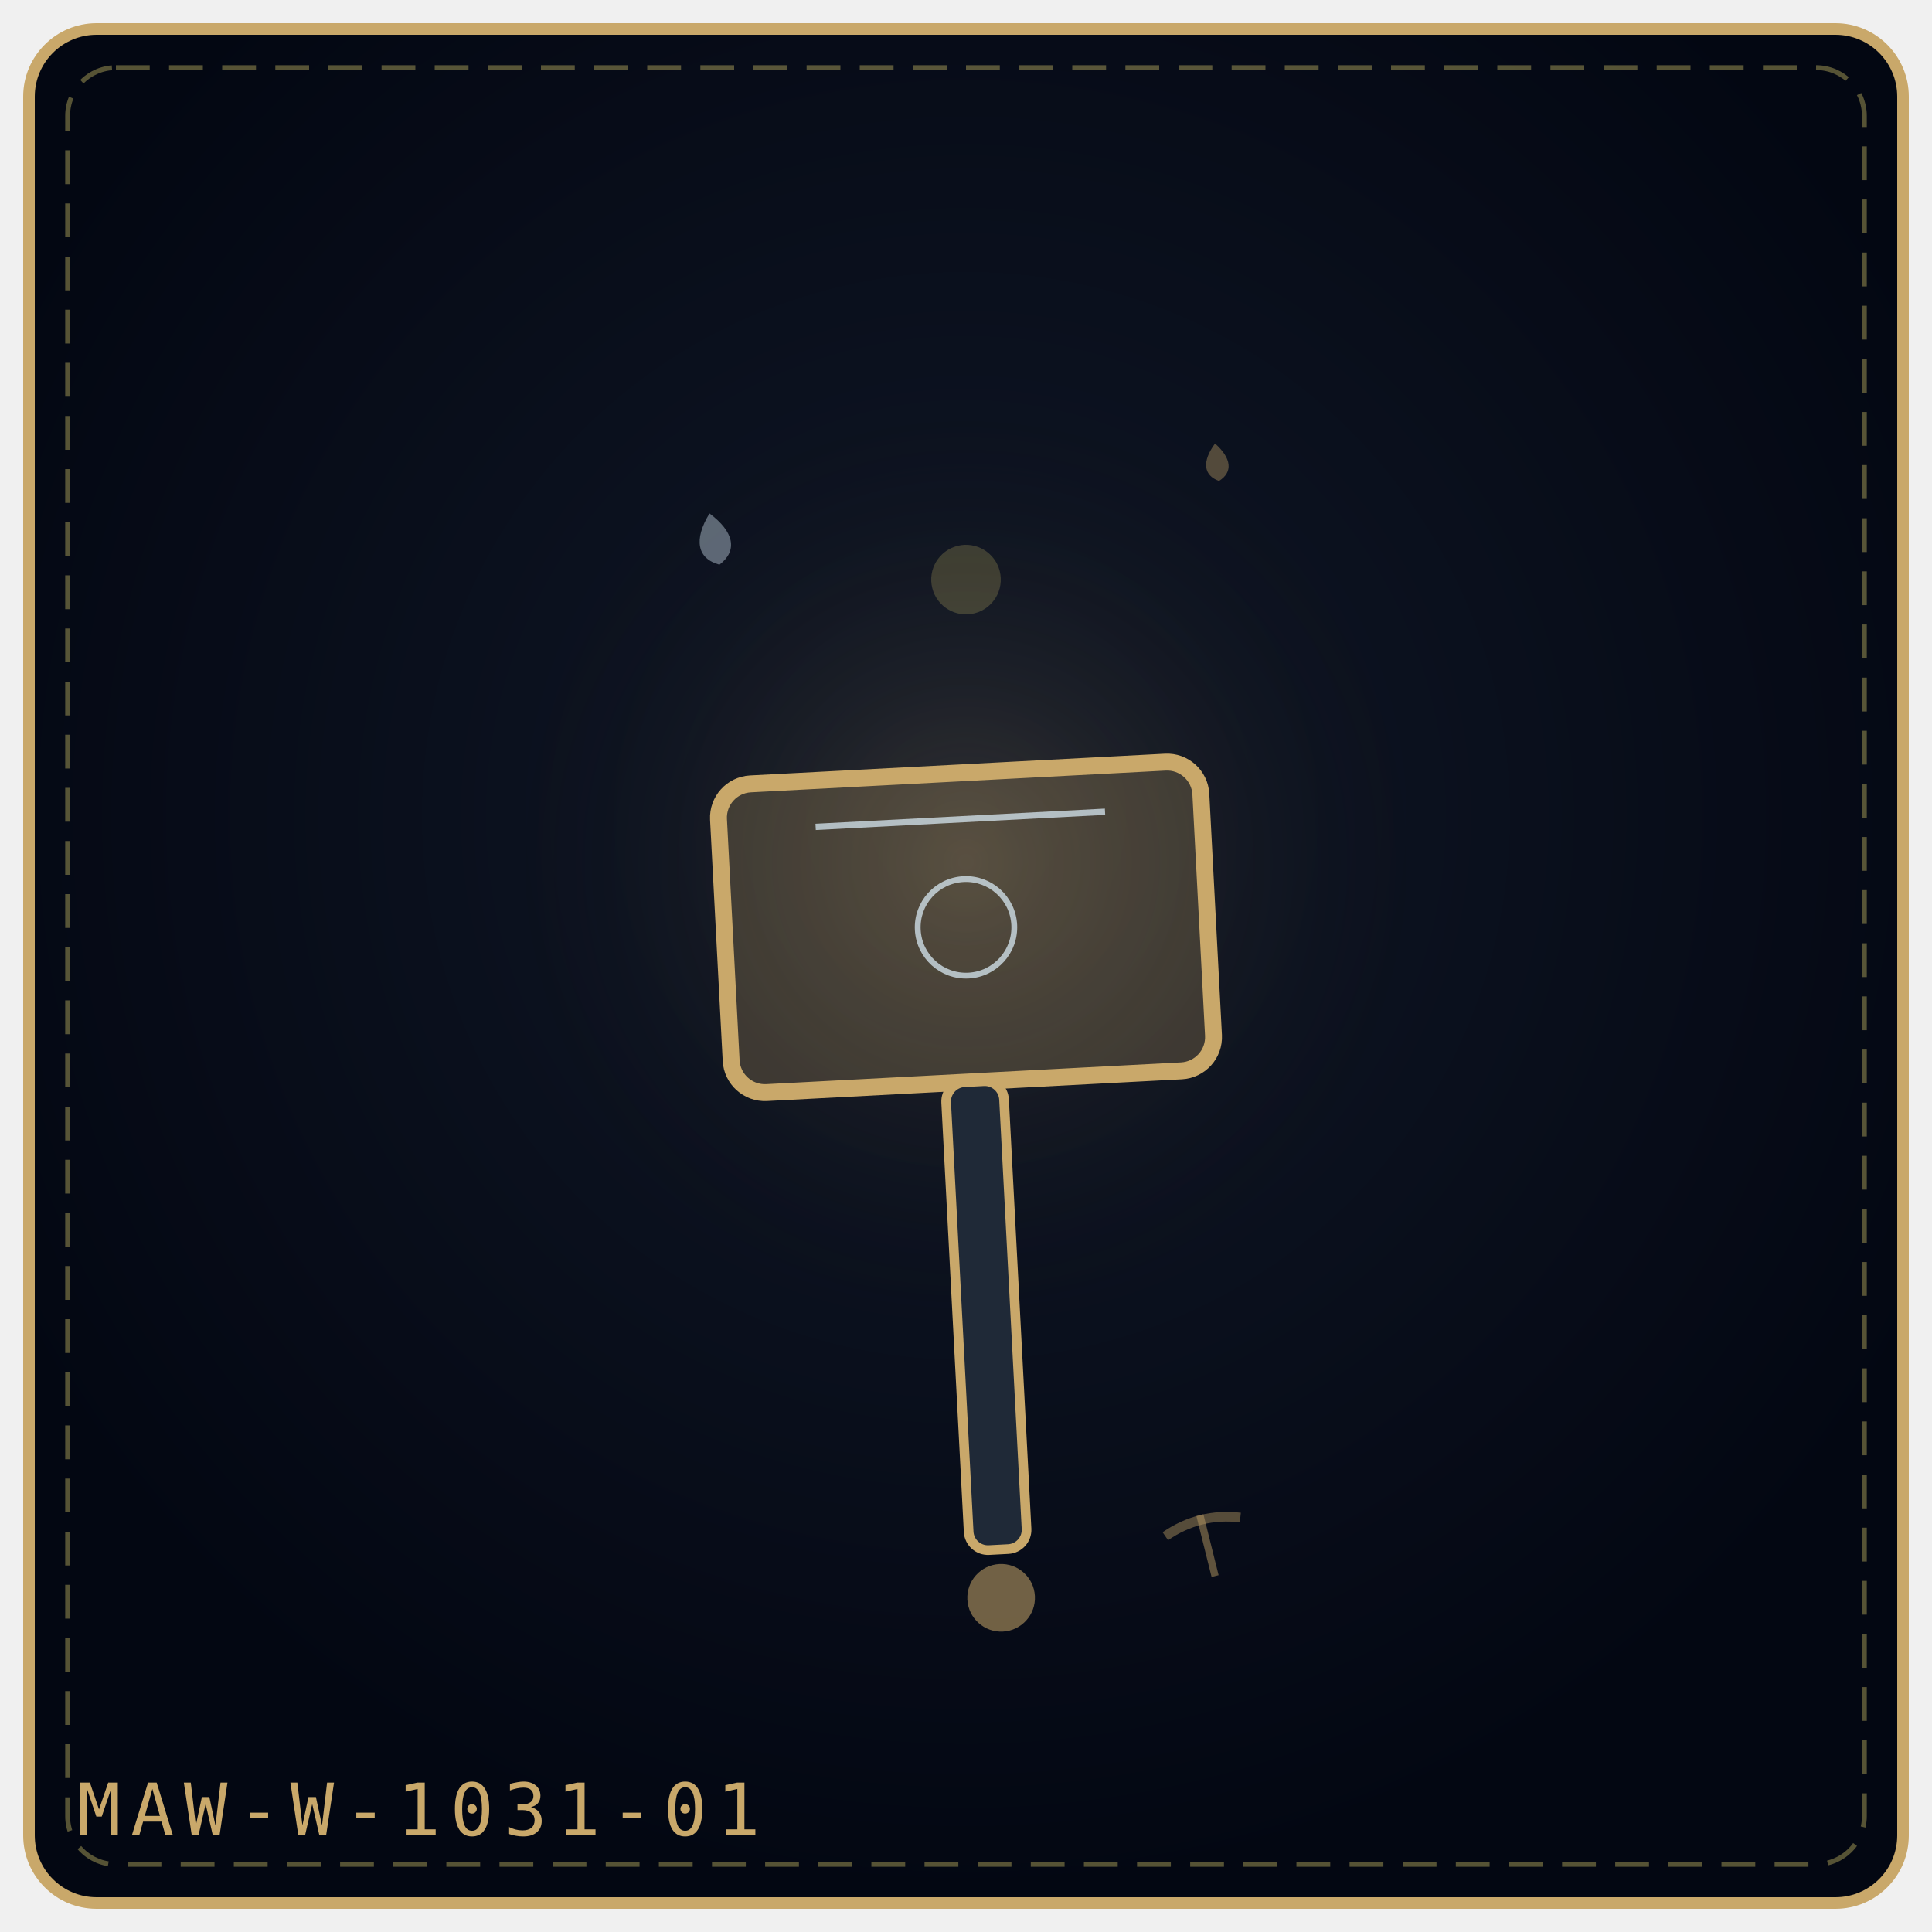
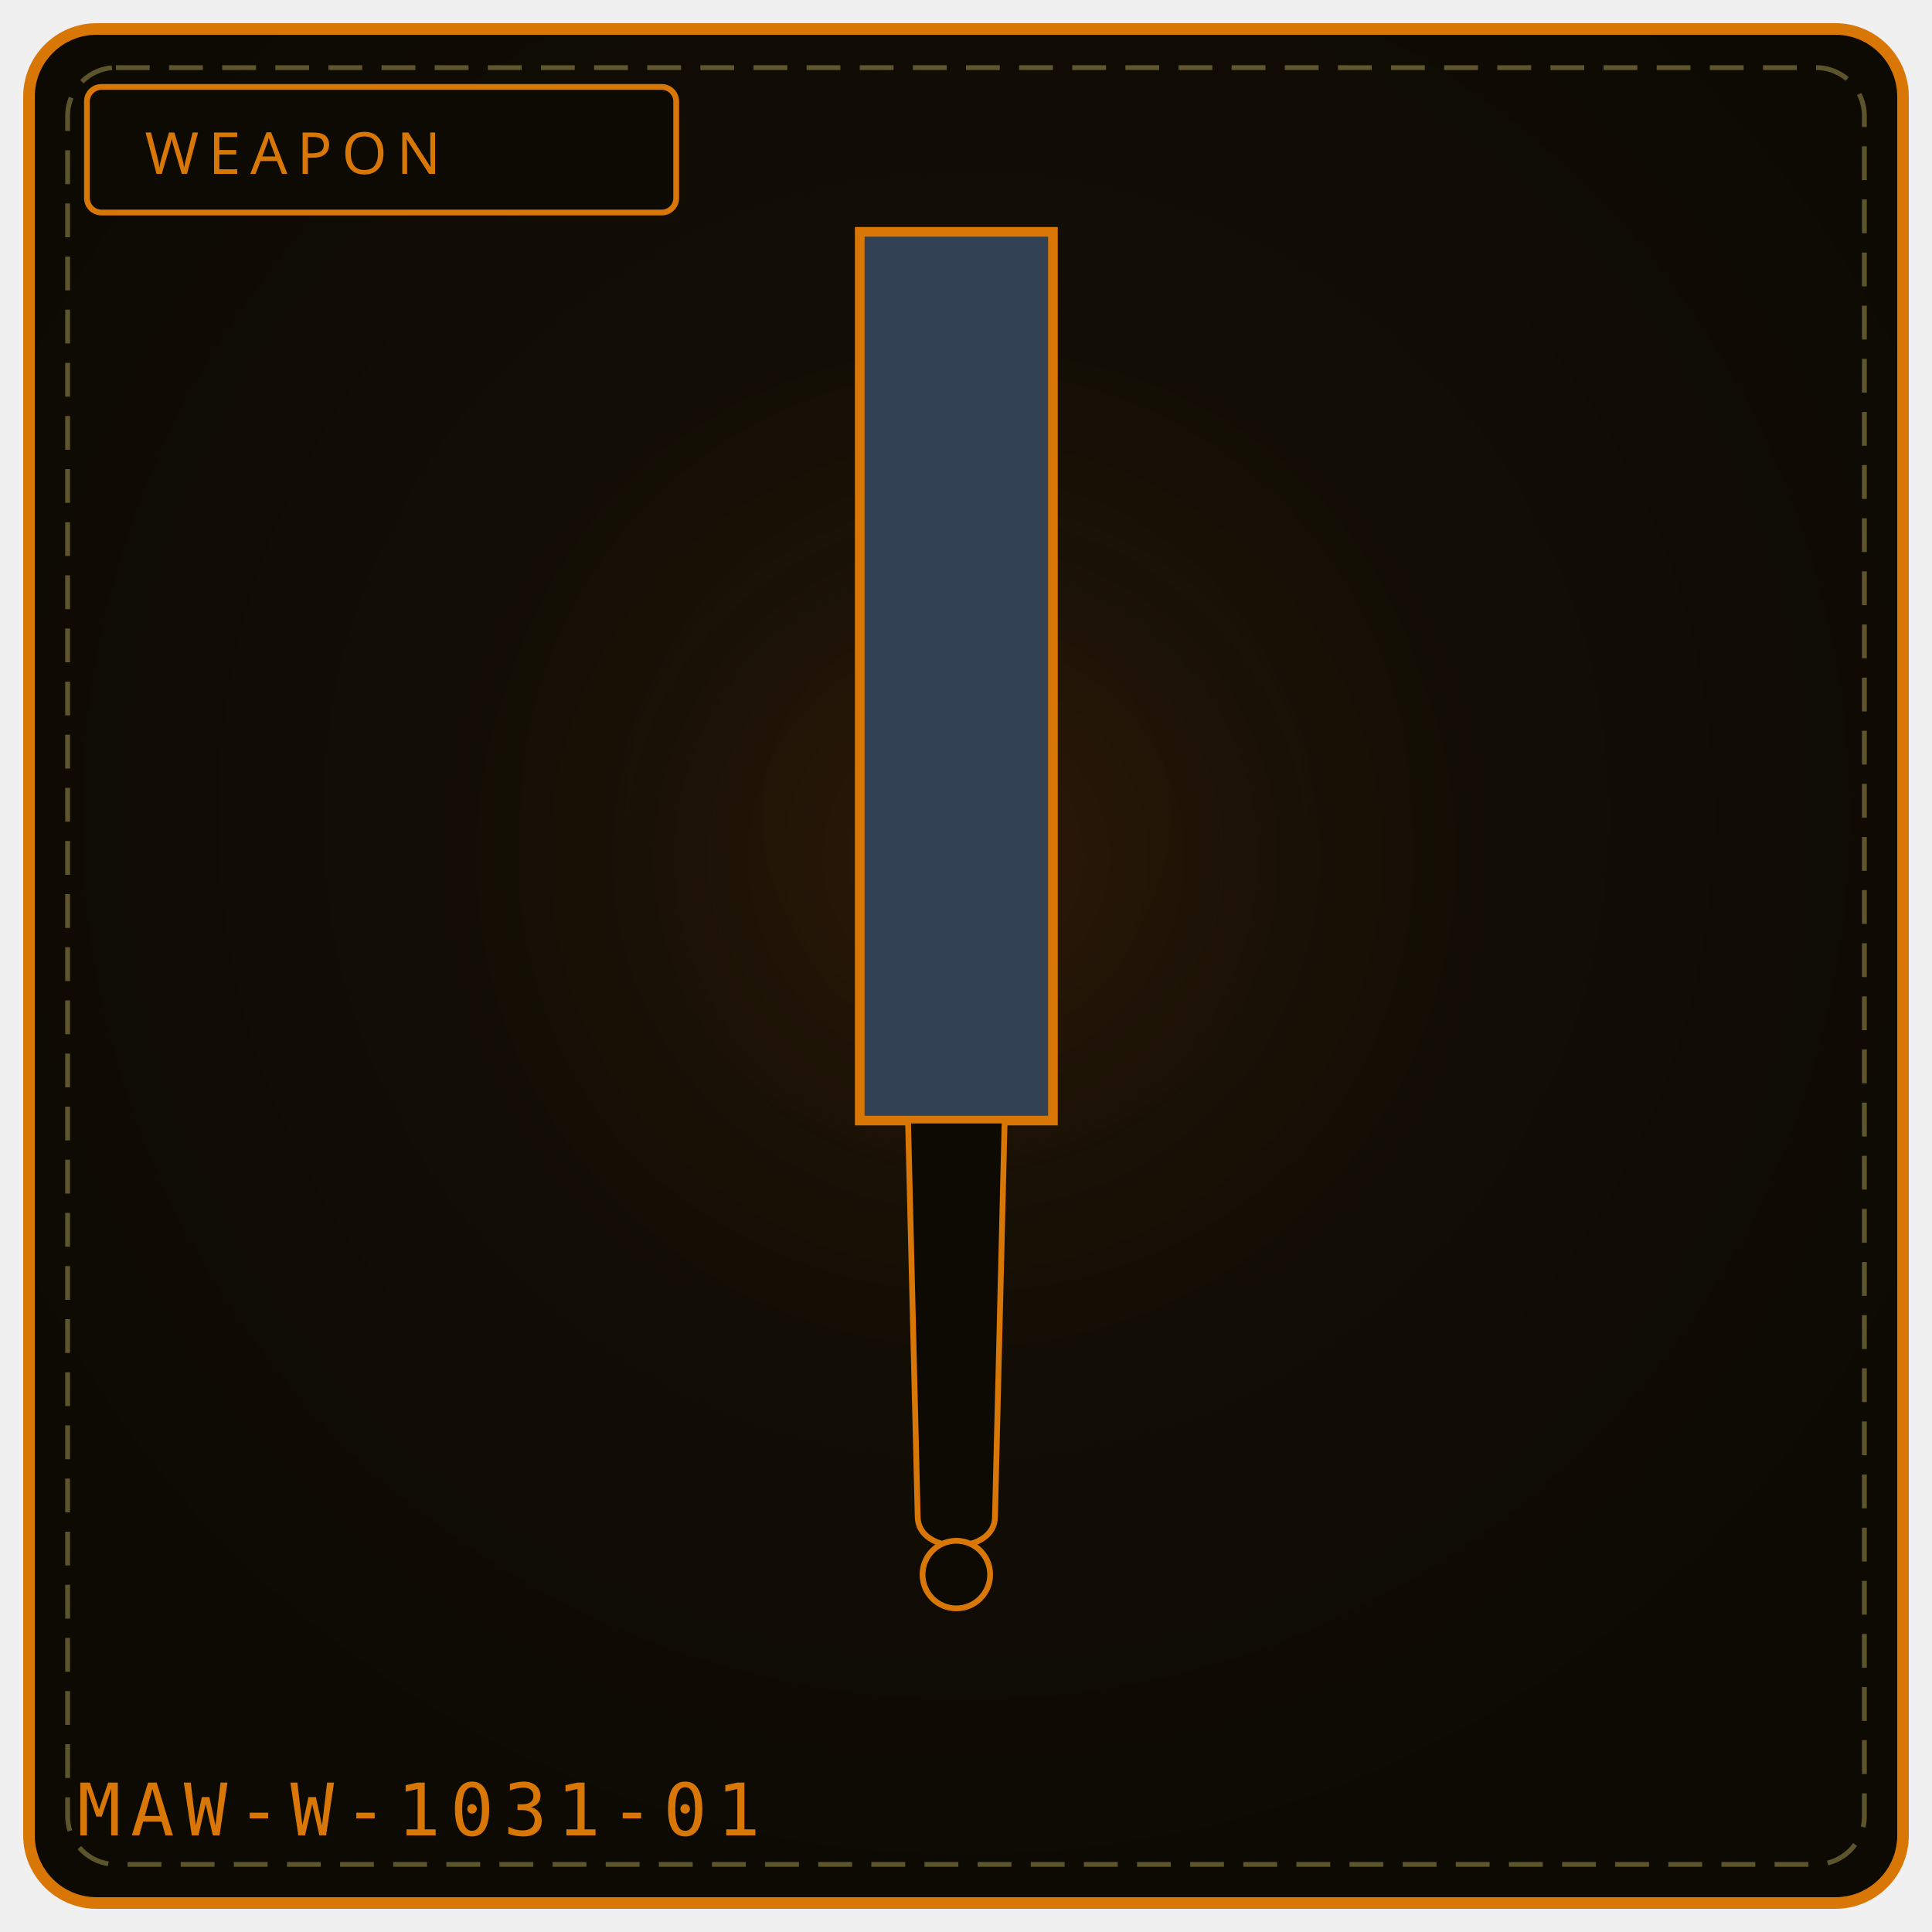
- <svg xmlns="http://www.w3.org/2000/svg" viewBox="0 0 400 400" width="100%" height="100%" role="img" aria-label="THE SORROW MAUL">
+ <svg xmlns="http://www.w3.org/2000/svg" viewBox="0 0 400 400" width="100%" height="100%" role="img" aria-label="WEAPON 1031">
  <defs>
-     <radialGradient id="bgf2691d" cx="50%" cy="42%" r="58%">
-       <stop offset="0%" stop-color="#111827" />
-       <stop offset="100%" stop-color="#030712" />
+     <radialGradient id="bg1031" cx="50%" cy="42%" r="58%">
+       <stop offset="0%" stop-color="#181206" />
+       <stop offset="100%" stop-color="#0d0a04" />
    </radialGradient>
-     <radialGradient id="glf2691d" cx="50%" cy="46%" r="42%">
-       <stop offset="0%" stop-color="#c9a86a" stop-opacity=".2" />
+     <radialGradient id="gl1031" cx="50%" cy="46%" r="50%">
+       <stop offset="0%" stop-color="#92400e" stop-opacity=".20" />
      <stop offset="100%" stop-color="#000" stop-opacity="0" />
    </radialGradient>
  </defs>
-   <rect x="6" y="6" width="388" height="388" rx="14" fill="url(#bgf2691d)" stroke="#c9a86a" stroke-width="2.4" />
+   <rect x="6" y="6" width="388" height="388" rx="14" fill="url(#bg1031)" stroke="#d97706" stroke-width="2.4" />
  <rect x="14" y="14" width="372" height="372" rx="10" fill="none" stroke="#f1df76" stroke-width="1" stroke-dasharray="7 4" opacity=".35" />
-   <circle cx="200" cy="188" r="120" fill="url(#glf2691d)" />
-   <g transform="rotate(-3 200.0 192.0)">
-     <rect x="150.0" y="160.0" width="100.0" height="64.0" rx="7" fill="#c9a86a" fill-opacity=".24" stroke="#c9a86a" stroke-width="3.5" />
-     <path d="M170.0 169.6 L230.0 169.6" stroke="#e0f2fe" stroke-width="1.3" opacity=".7" />
-     <circle cx="200.0" cy="192.0" r="10.0" fill="none" stroke="#e0f2fe" stroke-width="1.2" opacity=".7" />
-     <rect x="194.0" y="224.0" width="12" height="97.0" rx="4" fill="#1f2937" stroke="#c9a86a" stroke-width="2" />
-     <circle cx="200.0" cy="331.0" r="7" fill="#c9a86a" fill-opacity=".55" />
-   </g>
-   <g transform="rotate(-11 148.0 112.0)" opacity=".9">
-     <path d="M148.0 106.2 C152.3 110.9, 152.3 114.9, 148.0 117.0 C143.7 114.9, 143.7 110.9, 148.0 106.2 Z" fill="#e0f2fe" opacity=".42" />
-   </g>
-   <g transform="rotate(-6 252.0 96.0)" opacity=".9">
-     <path d="M252.0 91.8 C255.1 95.2, 255.1 98.1, 252.0 99.6 C248.9 98.1, 248.9 95.2, 252.0 91.8 Z" fill="#c9a86a" opacity=".42" />
-   </g>
-   <g transform="rotate(-14 250.0 320.0)" opacity=".9">
-     <path d="M250.0 313.5 L250.0 326.5" stroke="#c9a86a" stroke-width="1.5" opacity=".5" />
-     <path d="M242.0 316.0 Q250.0 313.0 258.0 316.0" fill="none" stroke="#c9a86a" stroke-width="2" opacity=".45" />
-   </g>
-   <g transform="rotate(-14 200.0 120.0)" opacity=".9">
-     <circle cx="200.0" cy="120.0" r="7.2" fill="#f1df76" opacity=".22" />
-   </g>
-   <text x="16" y="380" font-family="monospace" font-size="15" letter-spacing="2" fill="#c9a86a">MAW-W-1031-01</text>
+   <circle cx="200" cy="188" r="132" fill="url(#gl1031)" />
+   <rect x="18" y="18" width="122" height="26" rx="3" fill="#0d0a04" stroke="#d97706" stroke-width="1.2" />
+   <text x="30" y="36" fill="#d97706" font-family="Impact, Arial Black, sans-serif" font-size="12" letter-spacing="2">WEAPON</text>
+   <path d="M178 48 L 218 48 L 218 232 L 178 232 Z" fill="#334155" stroke="#d97706" stroke-width="2" />
+   <path d="M188 232 L 208 232 L 206 314 C 206 322, 190 322, 190 314 Z" fill="#0d0a04" stroke="#d97706" stroke-width="1.2" />
+   <circle cx="198" cy="326" r="7" fill="#0d0a04" stroke="#d97706" stroke-width="1.2" />
+   <text x="16" y="380" font-family="monospace" font-size="15" letter-spacing="2" fill="#d97706">MAW-W-1031-01</text>
+   <rect x="151" y="321" width="6" height="5" fill="#fff" opacity=".0" />
+   <circle cx="91" cy="347" r="3" fill="#000" opacity=".0" />
</svg>
